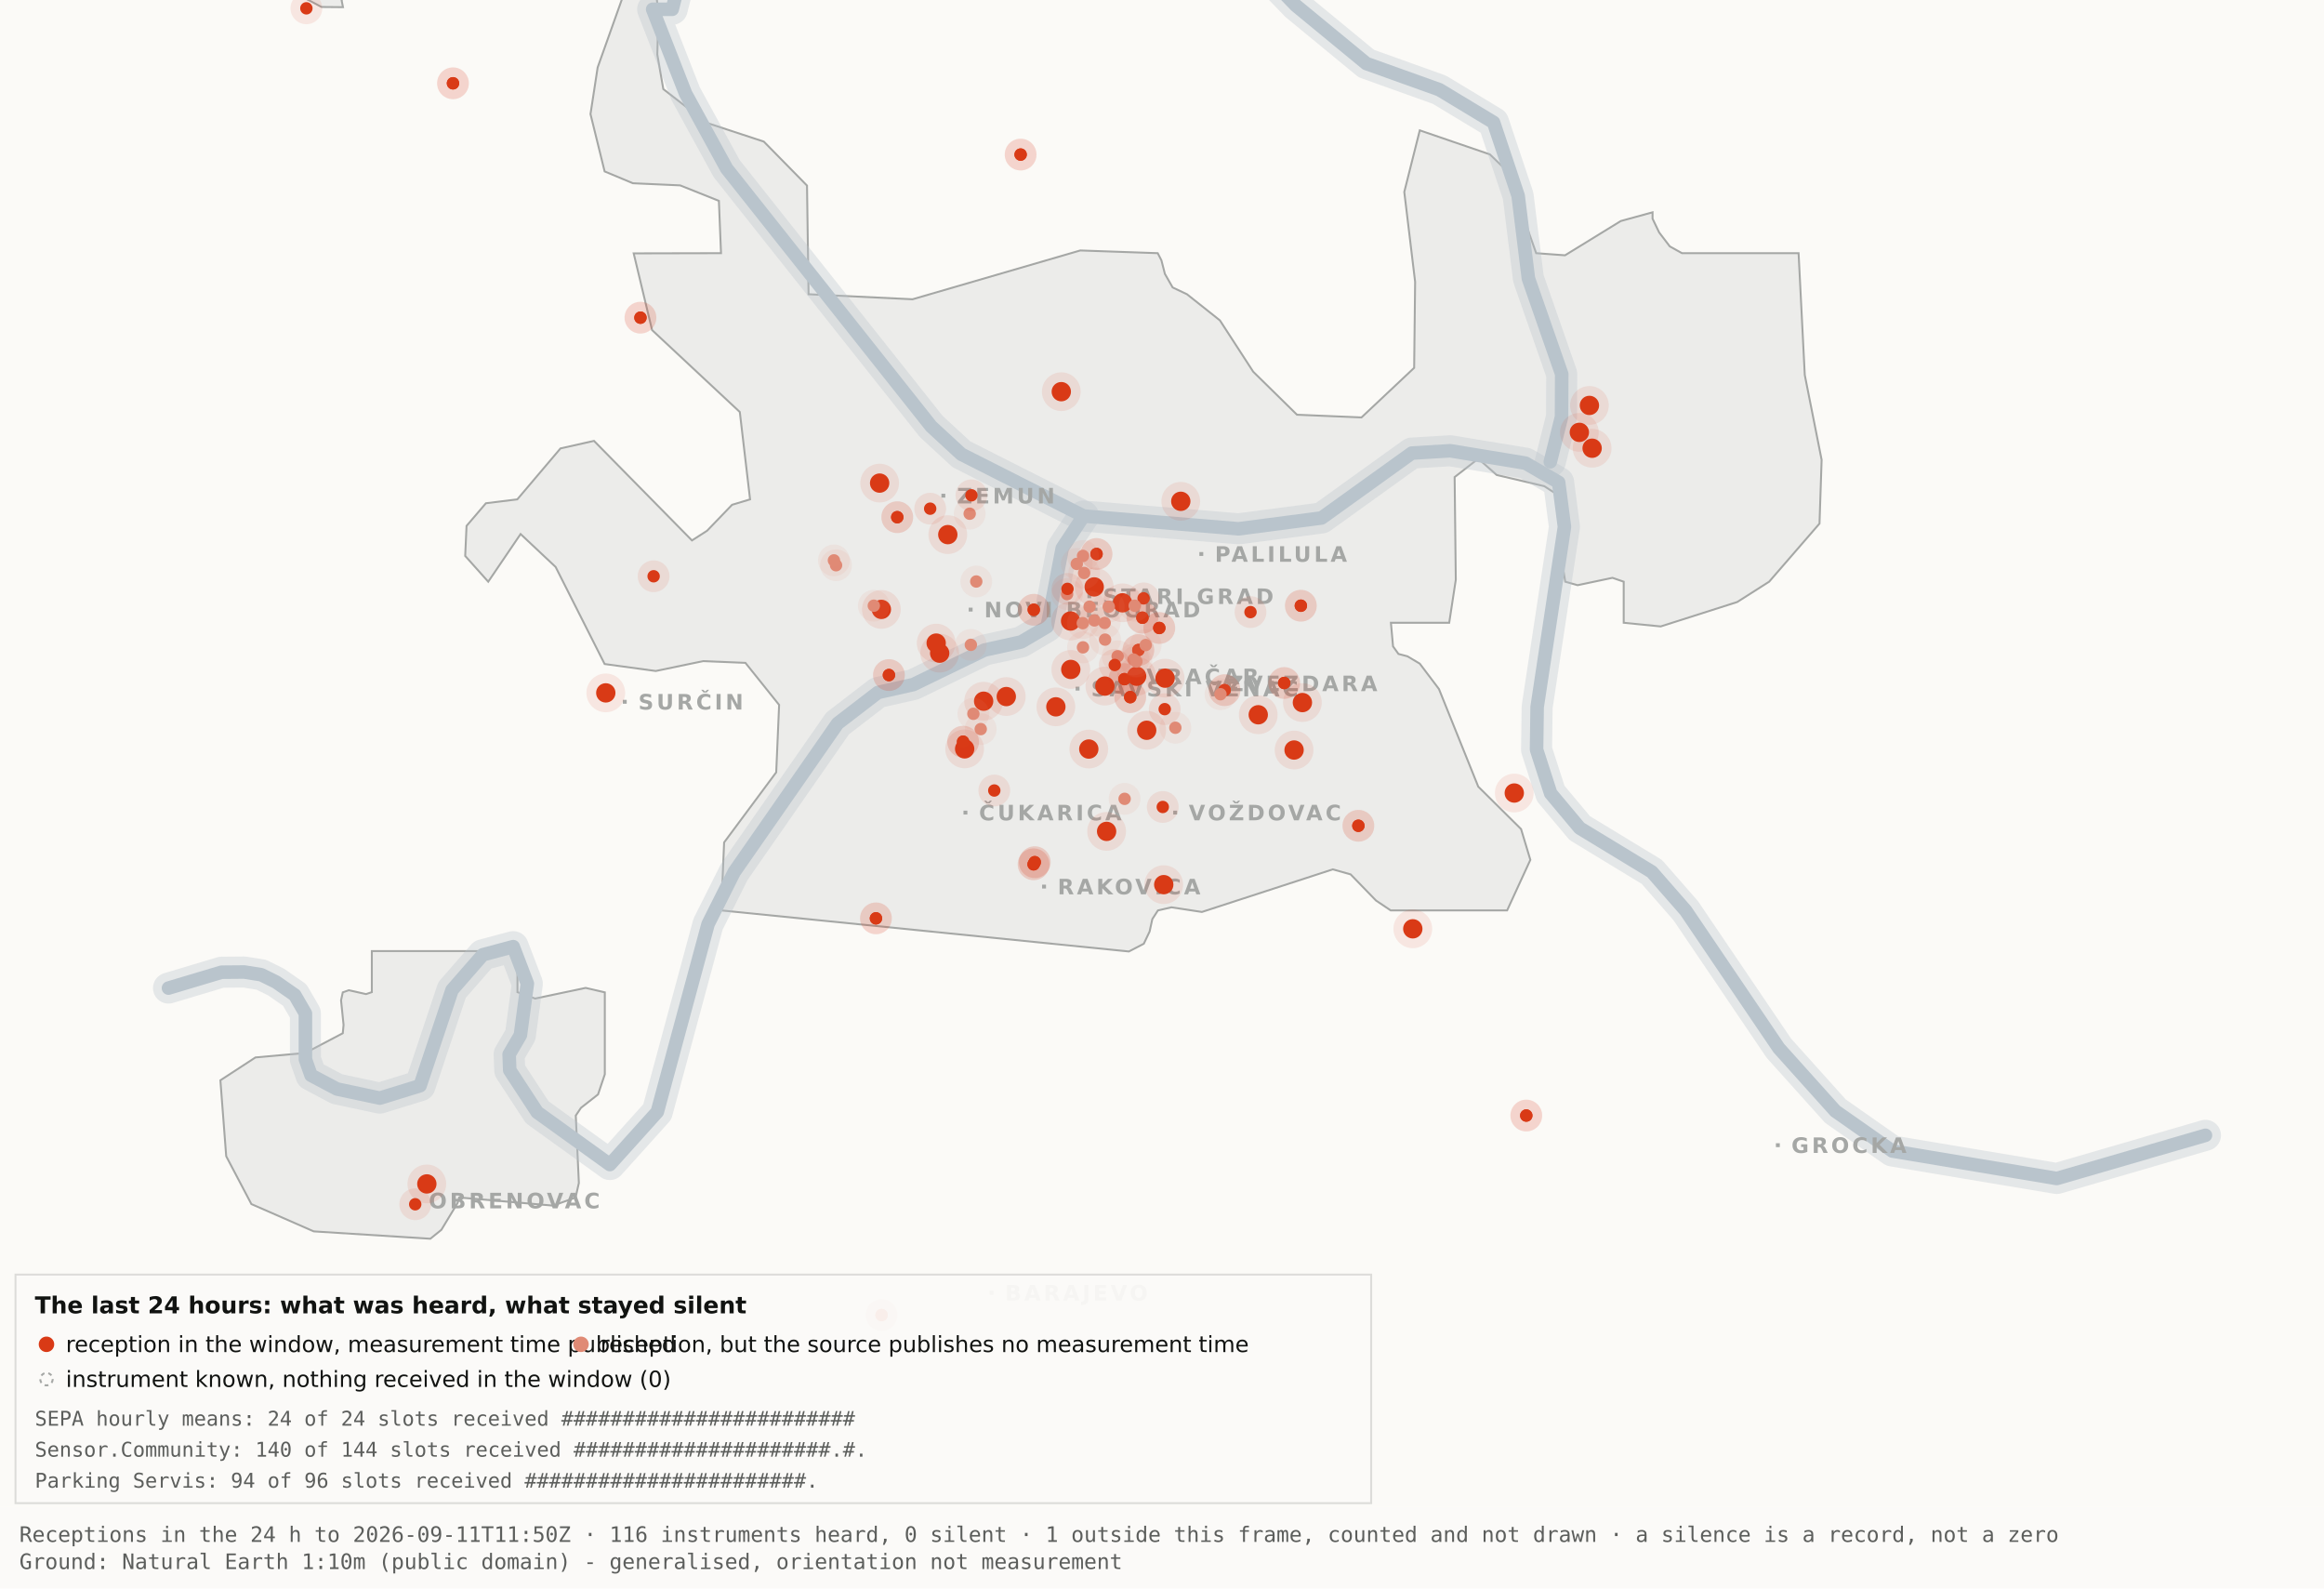
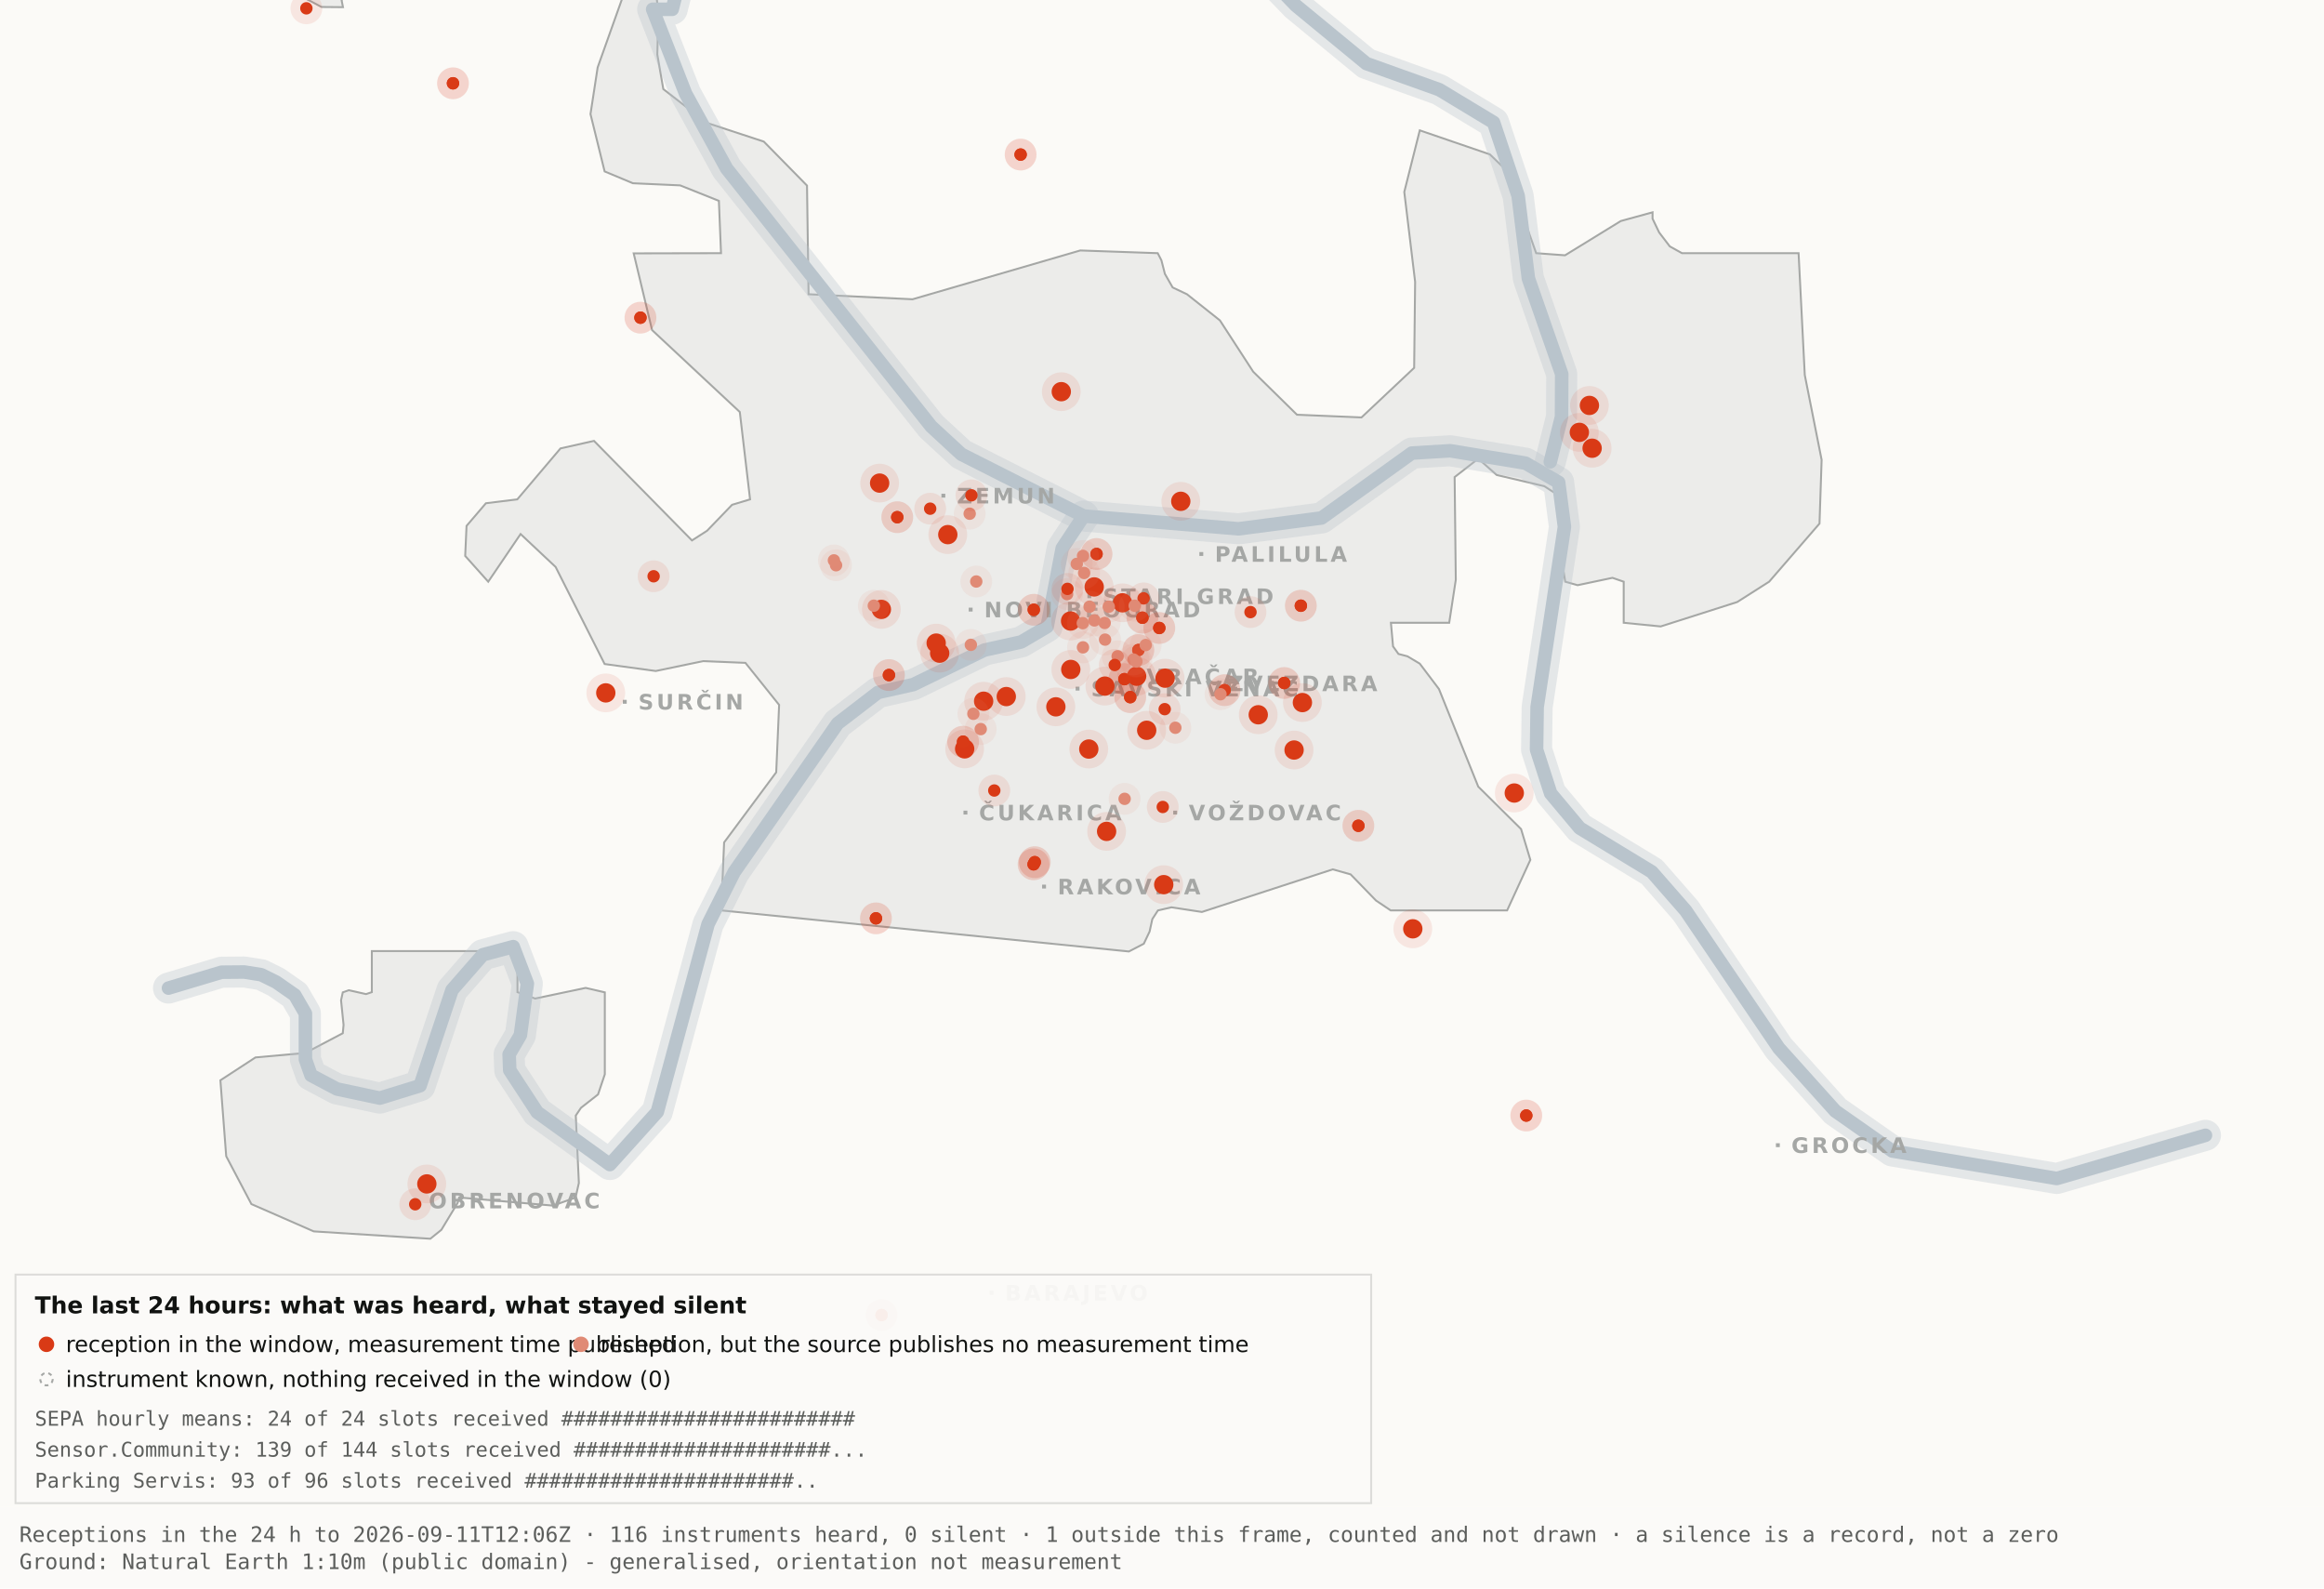
<svg xmlns="http://www.w3.org/2000/svg" viewBox="0 0 1200 820" width="1200" height="820" role="img" aria-label="Map 3 - The last 24 hours">
  <rect x="0" y="0" width="1200" height="820" fill="#fbfaf7" />
  <path d="M192.0,-34.8 L192.1,-17.6 L189.5,-19.9 L182.4,-10.7 L176.4,0.2 L177.1,3.7 L166.0,3.6 L138.0,-11.3 L131.8,-17.6 L130.3,-34.7 L134.1,-45.9 L158.3,-76.4 L166.7,-82.3 L177.1,-81.2 L183.0,-72.1 L192.0,-34.8 Z" fill="#ececea" stroke="#a5a7a5" stroke-width="1" fill-rule="evenodd" />
  <path d="M417.5,151.9 L471.2,154.5 L557.8,129.3 L597.8,130.7 L599.7,134.4 L601.5,141.4 L605.5,148.4 L612.9,151.9 L629.9,165.4 L647.1,191.9 L669.7,214.1 L703.0,215.5 L730.2,189.9 L730.7,145.5 L725.1,99.1 L733.1,67.3 L769.3,79.7 L778.2,88.3 L793.2,130.7 L808.1,131.8 L836.9,114.1 L853.3,109.6 L853.3,112.9 L856.7,120.0 L862.2,127.2 L868.5,130.7 L928.7,130.7 L931.9,193.6 L940.6,237.4 L939.5,270.3 L913.5,300.3 L897.0,310.8 L857.5,323.4 L838.4,321.5 L838.4,300.3 L832.6,298.3 L814.6,302.1 L808.2,300.3 L806.9,292.0 L809.7,266.1 L808.2,258.0 L797.4,251.0 L772.8,245.2 L763.3,236.8 L751.1,246.3 L751.7,299.3 L748.3,321.5 L718.2,321.5 L719.3,333.7 L722.1,337.6 L726.7,338.8 L733.1,342.6 L743.0,355.7 L763.3,406.1 L785.4,428.0 L790.2,443.9 L778.2,470.0 L718.1,470.0 L710.5,464.9 L697.4,451.4 L688.2,448.8 L620.6,470.8 L604.9,468.4 L597.9,470.0 L595.0,474.5 L593.6,480.9 L590.6,487.2 L582.9,491.2 L372.4,470.0 L373.9,434.9 L400.8,398.7 L402.3,363.9 L384.9,342.2 L363.1,341.3 L338.6,346.4 L312.2,342.8 L286.9,292.7 L268.8,275.7 L252.1,300.3 L240.2,287.0 L240.9,271.5 L250.9,259.8 L267.1,257.8 L289.4,231.5 L306.7,227.6 L357.3,279.0 L365.1,274.0 L378.0,260.6 L387.3,257.8 L382.0,212.7 L336.7,170.4 L327.2,130.8 L372.3,130.7 L371.2,103.7 L351.2,95.7 L326.8,94.6 L312.2,88.5 L304.9,58.9 L308.6,34.8 L327.3,-17.7 L337.9,-11.0 L340.0,6.7 L339.4,28.1 L342.5,46.0 L364.9,63.4 L394.4,73.1 L416.7,95.8 L417.5,151.9 Z" fill="#ececea" stroke="#a5a7a5" stroke-width="1" fill-rule="evenodd" />
  <path d="M267.2,512.2 L276.3,515.5 L302.4,510.0 L312.3,512.3 L312.3,554.6 L308.8,565.0 L300.0,571.9 L297.3,575.9 L298.9,610.7 L297.2,618.2 L285.6,622.4 L237.1,618.2 L236.3,621.0 L227.9,634.9 L222.2,639.5 L162.0,635.7 L129.8,621.6 L116.8,596.9 L113.8,557.7 L131.9,545.9 L157.6,543.6 L177.0,533.4 L177.4,529.1 L176.1,516.4 L177.0,512.3 L180.1,511.2 L189.0,513.2 L192.0,512.2 L192.0,491.0 L267.2,491.0 L267.2,512.2 Z" fill="#ececea" stroke="#a5a7a5" stroke-width="1" fill-rule="evenodd" />
  <path d="M87.0,510.1 L114.4,501.9 L126.1,501.8 L134.9,503.2 L142.6,507.0 L152.2,513.7 L157.7,523.2 L157.7,546.9 L160.6,555.1 L174.0,562.2 L196.1,566.9 L216.9,560.5 L233.4,511.1 L249.3,492.9 L265.0,488.7 L272.3,507.8 L268.7,534.4 L262.9,544.3 L263.2,552.5 L277.4,574.2 L314.9,601.2 L339.4,574.0 L365.6,477.1 L379.1,450.2 L432.5,373.5 L453.3,357.5 L471.6,353.4 L508.3,335.6 L527.3,331.4 L540.7,323.5 L548.5,283.0 L559.5,266.4" fill="none" stroke="#b9c4cc" stroke-width="16" stroke-opacity="0.35" stroke-linejoin="round" stroke-linecap="round" />
  <path d="M411.7,-177.5 L426.7,-103.9 L394.7,-58.3 L355.0,-26.6 L347.1,4.8 L337.0,4.8 L354.0,48.3 L375.2,87.0 L480.8,220.1 L496.4,234.5 L559.5,266.4 L639.5,273.0 L682.4,267.4 L729.0,233.9 L748.8,232.7 L787.7,239.1 L804.8,249.0 L807.8,272.0 L793.7,365.0 L793.4,387.0 L800.7,409.6 L815.7,427.5 L852.9,450.1 L870.4,470.1 L918.5,541.1 L947.7,573.6 L977.1,594.2 L1062.0,608.4 L1138.8,586.1" fill="none" stroke="#b9c4cc" stroke-width="16" stroke-opacity="0.35" stroke-linejoin="round" stroke-linecap="round" />
  <path d="M534.0,-142.1 L558.9,-95.2 L590.2,-64.2 L638.6,-28.7 L669.2,2.9 L705.5,32.8 L743.2,46.3 L771.2,63.2 L783.9,101.1 L789.2,143.8 L806.4,193.1 L806.3,215.2 L800.5,238.4" fill="none" stroke="#b9c4cc" stroke-width="16" stroke-opacity="0.35" stroke-linejoin="round" stroke-linecap="round" />
  <path d="M87.0,510.1 L114.4,501.9 L126.1,501.8 L134.9,503.2 L142.6,507.0 L152.2,513.7 L157.7,523.2 L157.7,546.9 L160.6,555.1 L174.0,562.2 L196.1,566.9 L216.9,560.5 L233.4,511.1 L249.3,492.9 L265.0,488.7 L272.3,507.8 L268.7,534.4 L262.9,544.3 L263.2,552.5 L277.4,574.2 L314.9,601.2 L339.4,574.0 L365.6,477.1 L379.1,450.2 L432.5,373.5 L453.3,357.5 L471.6,353.4 L508.3,335.6 L527.3,331.4 L540.7,323.5 L548.5,283.0 L559.5,266.4" fill="none" stroke="#b9c4cc" stroke-width="7" stroke-opacity="1" stroke-linejoin="round" stroke-linecap="round" />
  <path d="M411.7,-177.5 L426.7,-103.9 L394.7,-58.3 L355.0,-26.6 L347.1,4.8 L337.0,4.8 L354.0,48.3 L375.2,87.0 L480.8,220.1 L496.4,234.5 L559.5,266.4 L639.5,273.0 L682.4,267.4 L729.0,233.9 L748.8,232.7 L787.7,239.1 L804.8,249.0 L807.8,272.0 L793.7,365.0 L793.4,387.0 L800.7,409.6 L815.7,427.5 L852.9,450.1 L870.4,470.1 L918.5,541.1 L947.7,573.6 L977.1,594.2 L1062.0,608.4 L1138.8,586.1" fill="none" stroke="#b9c4cc" stroke-width="7" stroke-opacity="1" stroke-linejoin="round" stroke-linecap="round" />
  <path d="M534.0,-142.1 L558.9,-95.2 L590.2,-64.2 L638.6,-28.7 L669.2,2.9 L705.5,32.8 L743.2,46.3 L771.2,63.2 L783.9,101.1 L789.2,143.8 L806.4,193.1 L806.3,215.2 L800.5,238.4" fill="none" stroke="#b9c4cc" stroke-width="7" stroke-opacity="1" stroke-linejoin="round" stroke-linecap="round" />
  <rect x="561.5" y="306.8" width="2" height="2" fill="#a5a7a5" />
  <text x="569.5" y="311.8" font-family="Carlito, DejaVu Sans, Arial, sans-serif" font-size="11" font-weight="600" letter-spacing="1.5" fill="#a5a7a5">STARI GRAD</text>
  <rect x="584.0" y="348.2" width="2" height="2" fill="#a5a7a5" />
  <text x="592.0" y="353.2" font-family="Carlito, DejaVu Sans, Arial, sans-serif" font-size="11" font-weight="600" letter-spacing="1.5" fill="#a5a7a5">VRAČAR</text>
  <rect x="555.4" y="354.5" width="2" height="2" fill="#a5a7a5" />
  <text x="563.4" y="359.5" font-family="Carlito, DejaVu Sans, Arial, sans-serif" font-size="11" font-weight="600" letter-spacing="1.5" fill="#a5a7a5">SAVSKI VENAC</text>
  <rect x="500.2" y="313.7" width="2" height="2" fill="#a5a7a5" />
  <text x="508.2" y="318.7" font-family="Carlito, DejaVu Sans, Arial, sans-serif" font-size="11" font-weight="600" letter-spacing="1.5" fill="#a5a7a5">NOVI BEOGRAD</text>
  <rect x="486.1" y="254.9" width="2" height="2" fill="#a5a7a5" />
  <text x="494.1" y="259.9" font-family="Carlito, DejaVu Sans, Arial, sans-serif" font-size="11" font-weight="600" letter-spacing="1.5" fill="#a5a7a5">ZEMUN</text>
  <rect x="619.3" y="285.0" width="2" height="2" fill="#a5a7a5" />
  <text x="627.3" y="290.0" font-family="Carlito, DejaVu Sans, Arial, sans-serif" font-size="11" font-weight="600" letter-spacing="1.5" fill="#a5a7a5">PALILULA</text>
  <rect x="626.1" y="351.8" width="2" height="2" fill="#a5a7a5" />
  <text x="634.1" y="356.8" font-family="Carlito, DejaVu Sans, Arial, sans-serif" font-size="11" font-weight="600" letter-spacing="1.5" fill="#a5a7a5">ZVEZDARA</text>
  <rect x="605.8" y="418.5" width="2" height="2" fill="#a5a7a5" />
  <text x="613.8" y="423.5" font-family="Carlito, DejaVu Sans, Arial, sans-serif" font-size="11" font-weight="600" letter-spacing="1.5" fill="#a5a7a5">VOŽDOVAC</text>
  <rect x="497.5" y="418.5" width="2" height="2" fill="#a5a7a5" />
  <text x="505.5" y="423.5" font-family="Carlito, DejaVu Sans, Arial, sans-serif" font-size="11" font-weight="600" letter-spacing="1.5" fill="#a5a7a5">ČUKARICA</text>
  <rect x="538.1" y="456.7" width="2" height="2" fill="#a5a7a5" />
  <text x="546.1" y="461.7" font-family="Carlito, DejaVu Sans, Arial, sans-serif" font-size="11" font-weight="600" letter-spacing="1.5" fill="#a5a7a5">RAKOVICA</text>
  <rect x="321.6" y="361.3" width="2" height="2" fill="#a5a7a5" />
  <text x="329.6" y="366.3" font-family="Carlito, DejaVu Sans, Arial, sans-serif" font-size="11" font-weight="600" letter-spacing="1.5" fill="#a5a7a5">SURČIN</text>
  <rect x="917.0" y="590.2" width="2" height="2" fill="#a5a7a5" />
  <text x="925.0" y="595.2" font-family="Carlito, DejaVu Sans, Arial, sans-serif" font-size="11" font-weight="600" letter-spacing="1.5" fill="#a5a7a5">GROCKA</text>
  <rect x="213.4" y="618.8" width="2" height="2" fill="#a5a7a5" />
  <text x="221.4" y="623.8" font-family="Carlito, DejaVu Sans, Arial, sans-serif" font-size="11" font-weight="600" letter-spacing="1.5" fill="#a5a7a5">OBRENOVAC</text>
  <rect x="511.0" y="666.4" width="2" height="2" fill="#a5a7a5" />
  <text x="519.0" y="671.4" font-family="Carlito, DejaVu Sans, Arial, sans-serif" font-size="11" font-weight="600" letter-spacing="1.5" fill="#a5a7a5">BARAJEVO</text>
  <rect x="727.5" y="876.2" width="2" height="2" fill="#a5a7a5" />
  <text x="735.5" y="881.2" font-family="Carlito, DejaVu Sans, Arial, sans-serif" font-size="11" font-weight="600" letter-spacing="1.5" fill="#a5a7a5">SOPOT</text>
  <circle cx="507.9" cy="362.0" r="10" fill="#D93A16" fill-opacity=".10" />
  <circle cx="507.9" cy="362.0" r="5" fill="#D93A16" />
  <circle cx="519.6" cy="359.6" r="10" fill="#D93A16" fill-opacity=".10" />
  <circle cx="519.6" cy="359.6" r="5" fill="#D93A16" />
  <circle cx="498.1" cy="386.6" r="10" fill="#D93A16" fill-opacity=".10" />
  <circle cx="498.1" cy="386.6" r="5" fill="#D93A16" />
  <circle cx="552.8" cy="320.6" r="10" fill="#D93A16" fill-opacity=".10" />
  <circle cx="552.8" cy="320.6" r="5" fill="#D93A16" />
  <circle cx="455.1" cy="314.6" r="10" fill="#D93A16" fill-opacity=".10" />
  <circle cx="455.1" cy="314.6" r="5" fill="#D93A16" />
  <circle cx="548.0" cy="202.2" r="10" fill="#D93A16" fill-opacity=".10" />
  <circle cx="548.0" cy="202.2" r="5" fill="#D93A16" />
  <circle cx="579.6" cy="311.2" r="10" fill="#D93A16" fill-opacity=".10" />
  <circle cx="579.6" cy="311.2" r="5" fill="#D93A16" />
  <circle cx="592.1" cy="377.0" r="10" fill="#D93A16" fill-opacity=".10" />
  <circle cx="592.1" cy="377.0" r="5" fill="#D93A16" />
  <circle cx="562.2" cy="386.7" r="10" fill="#D93A16" fill-opacity=".10" />
  <circle cx="562.2" cy="386.7" r="5" fill="#D93A16" />
  <circle cx="570.5" cy="354.2" r="10" fill="#D93A16" fill-opacity=".10" />
  <circle cx="570.5" cy="354.2" r="5" fill="#D93A16" />
  <circle cx="600.9" cy="456.7" r="10" fill="#D93A16" fill-opacity=".10" />
  <circle cx="600.9" cy="456.7" r="5" fill="#D93A16" />
  <circle cx="609.7" cy="258.8" r="10" fill="#D93A16" fill-opacity=".10" />
  <circle cx="609.7" cy="258.8" r="5" fill="#D93A16" />
  <circle cx="729.5" cy="479.5" r="10" fill="#D93A16" fill-opacity=".10" />
  <circle cx="729.5" cy="479.5" r="5" fill="#D93A16" />
  <circle cx="672.5" cy="362.7" r="10" fill="#D93A16" fill-opacity=".10" />
  <circle cx="672.5" cy="362.7" r="5" fill="#D93A16" />
  <circle cx="552.9" cy="345.6" r="10" fill="#D93A16" fill-opacity=".10" />
  <circle cx="552.9" cy="345.6" r="5" fill="#D93A16" />
  <circle cx="485.2" cy="337.2" r="10" fill="#D93A16" fill-opacity=".10" />
  <circle cx="485.2" cy="337.2" r="5" fill="#D93A16" />
  <circle cx="220.4" cy="611.2" r="10" fill="#D93A16" fill-opacity=".10" />
  <circle cx="220.4" cy="611.2" r="5" fill="#D93A16" />
  <circle cx="483.4" cy="332.0" r="10" fill="#D93A16" fill-opacity=".10" />
  <circle cx="483.4" cy="332.0" r="5" fill="#D93A16" />
  <circle cx="820.7" cy="209.3" r="10" fill="#D93A16" fill-opacity=".10" />
  <circle cx="820.7" cy="209.3" r="5" fill="#D93A16" />
  <circle cx="815.5" cy="223.2" r="10" fill="#D93A16" fill-opacity=".10" />
  <circle cx="815.5" cy="223.2" r="5" fill="#D93A16" />
  <circle cx="822.1" cy="231.4" r="10" fill="#D93A16" fill-opacity=".10" />
  <circle cx="822.1" cy="231.4" r="5" fill="#D93A16" />
  <circle cx="571.4" cy="429.2" r="10" fill="#D93A16" fill-opacity=".10" />
  <circle cx="571.4" cy="429.2" r="5" fill="#D93A16" />
  <circle cx="565.0" cy="303.0" r="10" fill="#D93A16" fill-opacity=".10" />
  <circle cx="565.0" cy="303.0" r="5" fill="#D93A16" />
  <circle cx="668.2" cy="387.2" r="10" fill="#D93A16" fill-opacity=".10" />
  <circle cx="668.2" cy="387.2" r="5" fill="#D93A16" />
  <circle cx="312.8" cy="357.7" r="10" fill="#D93A16" fill-opacity=".10" />
  <circle cx="312.8" cy="357.7" r="5" fill="#D93A16" />
  <circle cx="545.2" cy="364.9" r="10" fill="#D93A16" fill-opacity=".10" />
  <circle cx="545.2" cy="364.9" r="5" fill="#D93A16" />
  <circle cx="781.9" cy="409.4" r="10" fill="#D93A16" fill-opacity=".10" />
  <circle cx="781.9" cy="409.4" r="5" fill="#D93A16" />
  <circle cx="586.9" cy="349.1" r="10" fill="#D93A16" fill-opacity=".10" />
  <circle cx="586.9" cy="349.1" r="5" fill="#D93A16" />
  <circle cx="601.6" cy="350.1" r="10" fill="#D93A16" fill-opacity=".10" />
  <circle cx="601.6" cy="350.1" r="5" fill="#D93A16" />
  <circle cx="649.7" cy="369.0" r="10" fill="#D93A16" fill-opacity=".10" />
  <circle cx="649.7" cy="369.0" r="5" fill="#D93A16" />
  <circle cx="489.4" cy="276.0" r="10" fill="#D93A16" fill-opacity=".10" />
  <circle cx="489.4" cy="276.0" r="5" fill="#D93A16" />
  <circle cx="454.2" cy="249.4" r="10" fill="#D93A16" fill-opacity=".10" />
  <circle cx="454.2" cy="249.4" r="5" fill="#D93A16" />
  <circle cx="533.7" cy="446.2" r="8.2" fill="#D93A16" fill-opacity=".10" />
  <circle cx="533.7" cy="446.2" r="3.2" fill="#D93A16" />
  <circle cx="533.7" cy="446.2" r="8.2" fill="#D93A16" fill-opacity=".10" />
  <circle cx="533.7" cy="446.2" r="3.2" fill="#D93A16" />
  <circle cx="534.3" cy="445.1" r="8.2" fill="#D93A16" fill-opacity=".10" />
  <circle cx="534.3" cy="445.1" r="3.2" fill="#D93A16" />
  <circle cx="534.3" cy="445.1" r="8.2" fill="#D93A16" fill-opacity=".10" />
  <circle cx="534.3" cy="445.1" r="3.2" fill="#D93A16" />
  <circle cx="497.3" cy="382.9" r="8.2" fill="#D93A16" fill-opacity=".10" />
  <circle cx="497.3" cy="382.9" r="3.2" fill="#D93A16" />
  <circle cx="497.3" cy="382.9" r="8.2" fill="#D93A16" fill-opacity=".10" />
  <circle cx="497.3" cy="382.9" r="3.2" fill="#D93A16" />
  <circle cx="330.7" cy="164.0" r="8.2" fill="#D93A16" fill-opacity=".10" />
  <circle cx="330.7" cy="164.0" r="3.2" fill="#D93A16" />
  <circle cx="330.7" cy="164.0" r="8.2" fill="#D93A16" fill-opacity=".10" />
  <circle cx="330.7" cy="164.0" r="3.2" fill="#D93A16" />
  <circle cx="583.6" cy="359.9" r="8.2" fill="#D93A16" fill-opacity=".10" />
  <circle cx="583.6" cy="359.9" r="3.2" fill="#D93A16" />
  <circle cx="583.6" cy="359.9" r="8.2" fill="#D93A16" fill-opacity=".10" />
  <circle cx="583.6" cy="359.9" r="3.2" fill="#D93A16" />
  <circle cx="663.1" cy="352.6" r="8.2" fill="#D93A16" fill-opacity=".10" />
  <circle cx="663.1" cy="352.6" r="3.2" fill="#D93A16" />
  <circle cx="663.1" cy="352.6" r="8.2" fill="#D93A16" fill-opacity=".10" />
  <circle cx="663.1" cy="352.6" r="3.2" fill="#D93A16" />
  <circle cx="601.4" cy="366.1" r="8.2" fill="#D93A16" fill-opacity=".10" />
  <circle cx="601.4" cy="366.1" r="3.2" fill="#D93A16" />
  <circle cx="214.4" cy="621.7" r="8.2" fill="#D93A16" fill-opacity=".10" />
  <circle cx="214.4" cy="621.7" r="3.2" fill="#D93A16" />
  <circle cx="463.3" cy="267.0" r="8.2" fill="#D93A16" fill-opacity=".10" />
  <circle cx="463.3" cy="267.0" r="3.2" fill="#D93A16" />
  <circle cx="463.3" cy="267.0" r="8.2" fill="#D93A16" fill-opacity=".10" />
  <circle cx="463.3" cy="267.0" r="3.2" fill="#D93A16" />
  <circle cx="600.4" cy="416.6" r="8.2" fill="#D93A16" fill-opacity=".10" />
  <circle cx="600.4" cy="416.6" r="3.2" fill="#D93A16" />
  <circle cx="671.7" cy="312.7" r="8.2" fill="#D93A16" fill-opacity=".10" />
  <circle cx="671.7" cy="312.7" r="3.2" fill="#D93A16" />
  <circle cx="671.7" cy="312.7" r="8.2" fill="#D93A16" fill-opacity=".10" />
  <circle cx="671.7" cy="312.7" r="3.2" fill="#D93A16" />
  <circle cx="587.8" cy="335.6" r="8.2" fill="#D93A16" fill-opacity=".10" />
  <circle cx="587.8" cy="335.6" r="3.2" fill="#D93A16" />
  <circle cx="587.8" cy="335.6" r="8.2" fill="#D93A16" fill-opacity=".10" />
  <circle cx="587.8" cy="335.6" r="3.2" fill="#D93A16" />
  <circle cx="455.2" cy="678.9" r="8.2" fill="#D93A16" fill-opacity=".10" />
  <circle cx="455.2" cy="678.9" r="3.2" fill="#D93A16" />
  <circle cx="455.2" cy="678.9" r="8.2" fill="#D93A16" fill-opacity=".10" />
  <circle cx="455.2" cy="678.9" r="3.2" fill="#D93A16" />
  <circle cx="590.5" cy="308.9" r="8.2" fill="#D93A16" fill-opacity=".10" />
  <circle cx="590.5" cy="308.9" r="3.2" fill="#D93A16" />
  <circle cx="598.6" cy="324.2" r="8.2" fill="#D93A16" fill-opacity=".10" />
  <circle cx="598.6" cy="324.2" r="3.2" fill="#D93A16" />
  <circle cx="598.6" cy="324.2" r="8.2" fill="#D93A16" fill-opacity=".10" />
  <circle cx="598.6" cy="324.2" r="3.2" fill="#D93A16" />
  <circle cx="233.9" cy="43.0" r="8.2" fill="#D93A16" fill-opacity=".10" />
  <circle cx="233.9" cy="43.0" r="3.2" fill="#D93A16" />
  <circle cx="233.9" cy="43.0" r="8.2" fill="#D93A16" fill-opacity=".10" />
  <circle cx="233.9" cy="43.0" r="3.2" fill="#D93A16" />
  <circle cx="566.2" cy="286.0" r="8.2" fill="#D93A16" fill-opacity=".10" />
  <circle cx="566.2" cy="286.0" r="3.2" fill="#D93A16" />
  <circle cx="566.2" cy="286.0" r="8.2" fill="#D93A16" fill-opacity=".10" />
  <circle cx="566.2" cy="286.0" r="3.2" fill="#D93A16" />
  <circle cx="589.9" cy="318.9" r="8.2" fill="#D93A16" fill-opacity=".10" />
  <circle cx="589.9" cy="318.9" r="3.2" fill="#D93A16" />
  <circle cx="589.9" cy="318.9" r="8.2" fill="#D93A16" fill-opacity=".10" />
  <circle cx="589.9" cy="318.9" r="3.2" fill="#D93A16" />
  <circle cx="701.4" cy="426.3" r="8.2" fill="#D93A16" fill-opacity=".10" />
  <circle cx="701.4" cy="426.3" r="3.2" fill="#D93A16" />
  <circle cx="701.4" cy="426.3" r="8.2" fill="#D93A16" fill-opacity=".10" />
  <circle cx="701.4" cy="426.3" r="3.2" fill="#D93A16" />
  <circle cx="480.3" cy="262.6" r="8.2" fill="#D93A16" fill-opacity=".10" />
  <circle cx="480.3" cy="262.6" r="3.2" fill="#D93A16" />
  <circle cx="533.8" cy="314.8" r="8.2" fill="#D93A16" fill-opacity=".10" />
  <circle cx="533.8" cy="314.8" r="3.2" fill="#D93A16" />
  <circle cx="533.8" cy="314.8" r="8.2" fill="#D93A16" fill-opacity=".10" />
  <circle cx="533.8" cy="314.8" r="3.2" fill="#D93A16" />
  <circle cx="527.0" cy="79.8" r="8.2" fill="#D93A16" fill-opacity=".10" />
  <circle cx="527.0" cy="79.8" r="3.2" fill="#D93A16" />
  <circle cx="527.0" cy="79.8" r="8.2" fill="#D93A16" fill-opacity=".10" />
  <circle cx="527.0" cy="79.8" r="3.2" fill="#D93A16" />
  <circle cx="788.1" cy="575.9" r="8.2" fill="#D93A16" fill-opacity=".10" />
  <circle cx="788.1" cy="575.9" r="3.2" fill="#D93A16" />
  <circle cx="788.1" cy="575.9" r="8.2" fill="#D93A16" fill-opacity=".10" />
  <circle cx="788.1" cy="575.9" r="3.2" fill="#D93A16" />
  <circle cx="580.6" cy="350.6" r="8.2" fill="#D93A16" fill-opacity=".10" />
  <circle cx="580.6" cy="350.6" r="3.2" fill="#D93A16" />
  <circle cx="580.6" cy="350.6" r="8.2" fill="#D93A16" fill-opacity=".10" />
  <circle cx="580.6" cy="350.6" r="3.2" fill="#D93A16" />
  <circle cx="452.3" cy="474.1" r="8.2" fill="#D93A16" fill-opacity=".10" />
  <circle cx="452.3" cy="474.1" r="3.2" fill="#D93A16" />
  <circle cx="452.3" cy="474.1" r="8.2" fill="#D93A16" fill-opacity=".10" />
  <circle cx="452.3" cy="474.1" r="3.2" fill="#D93A16" />
  <circle cx="632.3" cy="356.3" r="8.2" fill="#D93A16" fill-opacity=".10" />
  <circle cx="632.3" cy="356.3" r="3.2" fill="#D93A16" />
  <circle cx="632.3" cy="356.3" r="8.2" fill="#D93A16" fill-opacity=".10" />
  <circle cx="632.3" cy="356.3" r="3.2" fill="#D93A16" />
  <circle cx="158.2" cy="4.3" r="8.2" fill="#D93A16" fill-opacity=".10" />
  <circle cx="158.2" cy="4.3" r="3.2" fill="#D93A16" />
  <circle cx="459.0" cy="348.5" r="8.2" fill="#D93A16" fill-opacity=".10" />
  <circle cx="459.0" cy="348.5" r="3.2" fill="#D93A16" />
  <circle cx="459.0" cy="348.5" r="8.2" fill="#D93A16" fill-opacity=".10" />
  <circle cx="459.0" cy="348.5" r="3.2" fill="#D93A16" />
  <circle cx="645.7" cy="316.0" r="8.2" fill="#D93A16" fill-opacity=".10" />
  <circle cx="645.7" cy="316.0" r="3.2" fill="#D93A16" />
  <circle cx="585.3" cy="340.5" r="8.2" fill="#e08a75" fill-opacity=".10" />
  <circle cx="585.3" cy="340.5" r="3.2" fill="#e08a75" />
  <circle cx="585.9" cy="312.7" r="8.2" fill="#e08a75" fill-opacity=".10" />
  <circle cx="585.9" cy="312.7" r="3.2" fill="#e08a75" />
  <circle cx="559.2" cy="334.2" r="8.2" fill="#e08a75" fill-opacity=".10" />
  <circle cx="559.2" cy="334.2" r="3.2" fill="#e08a75" />
  <circle cx="570.6" cy="330.2" r="8.2" fill="#e08a75" fill-opacity=".10" />
  <circle cx="570.6" cy="330.2" r="3.2" fill="#e08a75" />
  <circle cx="562.6" cy="313.2" r="8.2" fill="#e08a75" fill-opacity=".10" />
  <circle cx="562.6" cy="313.2" r="3.2" fill="#e08a75" />
  <circle cx="500.7" cy="265.2" r="8.2" fill="#e08a75" fill-opacity=".10" />
  <circle cx="500.7" cy="265.2" r="3.2" fill="#e08a75" />
  <circle cx="570.4" cy="321.6" r="8.2" fill="#e08a75" fill-opacity=".10" />
  <circle cx="570.4" cy="321.6" r="3.2" fill="#e08a75" />
  <circle cx="591.6" cy="333.0" r="8.2" fill="#e08a75" fill-opacity=".10" />
  <circle cx="591.6" cy="333.0" r="3.2" fill="#e08a75" />
  <circle cx="565.1" cy="320.3" r="8.2" fill="#e08a75" fill-opacity=".10" />
  <circle cx="565.1" cy="320.3" r="3.2" fill="#e08a75" />
  <circle cx="502.6" cy="368.5" r="8.2" fill="#e08a75" fill-opacity=".10" />
  <circle cx="502.6" cy="368.5" r="3.2" fill="#e08a75" />
  <circle cx="501.3" cy="332.9" r="8.2" fill="#e08a75" fill-opacity=".10" />
  <circle cx="501.3" cy="332.9" r="3.2" fill="#e08a75" />
  <circle cx="451.2" cy="312.7" r="8.2" fill="#e08a75" fill-opacity=".10" />
  <circle cx="451.2" cy="312.7" r="3.2" fill="#e08a75" />
  <circle cx="431.7" cy="291.8" r="8.2" fill="#e08a75" fill-opacity=".10" />
  <circle cx="431.7" cy="291.8" r="3.2" fill="#e08a75" />
  <circle cx="630.2" cy="358.4" r="8.2" fill="#e08a75" fill-opacity=".10" />
  <circle cx="630.2" cy="358.4" r="3.2" fill="#e08a75" />
  <circle cx="551.0" cy="306.7" r="8.2" fill="#e08a75" fill-opacity=".10" />
  <circle cx="551.0" cy="306.7" r="3.2" fill="#e08a75" />
  <circle cx="559.8" cy="295.8" r="8.2" fill="#e08a75" fill-opacity=".10" />
  <circle cx="559.8" cy="295.8" r="3.2" fill="#e08a75" />
  <circle cx="559.1" cy="321.7" r="8.2" fill="#e08a75" fill-opacity=".10" />
  <circle cx="559.1" cy="321.7" r="3.2" fill="#e08a75" />
  <circle cx="606.9" cy="375.7" r="8.2" fill="#e08a75" fill-opacity=".10" />
  <circle cx="606.9" cy="375.7" r="3.2" fill="#e08a75" />
  <circle cx="430.6" cy="289.3" r="8.2" fill="#e08a75" fill-opacity=".10" />
  <circle cx="430.6" cy="289.3" r="3.2" fill="#e08a75" />
  <circle cx="559.2" cy="287.0" r="8.2" fill="#e08a75" fill-opacity=".10" />
  <circle cx="559.2" cy="287.0" r="3.2" fill="#e08a75" />
  <circle cx="504.1" cy="300.2" r="8.2" fill="#e08a75" fill-opacity=".10" />
  <circle cx="504.1" cy="300.2" r="3.2" fill="#e08a75" />
  <circle cx="572.5" cy="313.2" r="8.2" fill="#e08a75" fill-opacity=".10" />
  <circle cx="572.5" cy="313.2" r="3.2" fill="#e08a75" />
  <circle cx="577.1" cy="338.8" r="8.2" fill="#e08a75" fill-opacity=".10" />
  <circle cx="577.1" cy="338.8" r="3.2" fill="#e08a75" />
  <circle cx="580.7" cy="412.4" r="8.2" fill="#e08a75" fill-opacity=".10" />
  <circle cx="580.7" cy="412.4" r="3.2" fill="#e08a75" />
  <circle cx="556.0" cy="291.1" r="8.2" fill="#e08a75" fill-opacity=".10" />
  <circle cx="556.0" cy="291.1" r="3.2" fill="#e08a75" />
  <circle cx="586.8" cy="341.5" r="8.2" fill="#e08a75" fill-opacity=".10" />
  <circle cx="586.8" cy="341.5" r="3.2" fill="#e08a75" />
  <circle cx="506.4" cy="376.4" r="8.2" fill="#e08a75" fill-opacity=".10" />
  <circle cx="506.4" cy="376.4" r="3.2" fill="#e08a75" />
  <circle cx="575.6" cy="343.3" r="8.2" fill="#D93A16" fill-opacity=".10" />
  <circle cx="575.6" cy="343.3" r="3.2" fill="#D93A16" />
  <circle cx="513.4" cy="408.1" r="8.2" fill="#D93A16" fill-opacity=".10" />
  <circle cx="513.4" cy="408.1" r="3.2" fill="#D93A16" />
  <circle cx="337.5" cy="297.5" r="8.2" fill="#D93A16" fill-opacity=".10" />
  <circle cx="337.5" cy="297.5" r="3.2" fill="#D93A16" />
  <circle cx="551.2" cy="304.0" r="8.2" fill="#D93A16" fill-opacity=".10" />
  <circle cx="551.2" cy="304.0" r="3.2" fill="#D93A16" />
  <circle cx="501.6" cy="255.7" r="8.2" fill="#D93A16" fill-opacity=".10" />
  <circle cx="501.6" cy="255.7" r="3.2" fill="#D93A16" />
  <g transform="translate(0 650)">
    <rect x="8" y="8" width="700" height="118" fill="#fbfaf7" fill-opacity=".94" stroke="#dcdcd9" />
    <text x="18" y="28" font-family="Carlito, DejaVu Sans, Arial, sans-serif" font-size="12" font-weight="700" fill="#111311">The last 24 hours: what was heard, what stayed silent</text>
    <circle cx="24" cy="44" r="4" fill="#D93A16" />
    <text x="34" y="48" font-family="Carlito, DejaVu Sans, Arial, sans-serif" font-size="11.5" fill="#111311">reception in the window, measurement time published</text>
    <circle cx="300" cy="44" r="4" fill="#e08a75" />
    <text x="310" y="48" font-family="Carlito, DejaVu Sans, Arial, sans-serif" font-size="11.5" fill="#111311">reception, but the source publishes no measurement time</text>
    <circle cx="24" cy="62" r="3.2" fill="none" stroke="#a5a7a5" stroke-dasharray="2 2" />
    <text x="34" y="66" font-family="Carlito, DejaVu Sans, Arial, sans-serif" font-size="11.5" fill="#111311">instrument known, nothing received in the window (0)</text>
    <text x="18" y="86" font-family="DejaVu Sans Mono, Menlo, monospace" font-size="10.5" fill="#5c5e5c">SEPA hourly means: 24 of 24 slots received  ########################</text>
-     <text x="18" y="102" font-family="DejaVu Sans Mono, Menlo, monospace" font-size="10.5" fill="#5c5e5c">Sensor.Community: 140 of 144 slots received  #####################.#.</text>
-     <text x="18" y="118" font-family="DejaVu Sans Mono, Menlo, monospace" font-size="10.5" fill="#5c5e5c">Parking Servis: 94 of 96 slots received  #######################.</text>
+     <text x="18" y="102" font-family="DejaVu Sans Mono, Menlo, monospace" font-size="10.5" fill="#5c5e5c">Sensor.Community: 139 of 144 slots received  #####################...</text>
+     <text x="18" y="118" font-family="DejaVu Sans Mono, Menlo, monospace" font-size="10.5" fill="#5c5e5c">Parking Servis: 93 of 96 slots received  ######################..</text>
  </g>
  <rect x="0" y="778" width="1200" height="42" fill="#fbfaf7" fill-opacity=".94" />
-   <text x="10" y="796" font-family="DejaVu Sans Mono, Menlo, monospace" font-size="11" fill="#5c5e5c">Receptions in the 24 h to 2026-09-11T11:50Z  ·  116 instruments heard, 0 silent  ·  1 outside this frame, counted and not drawn  ·  a silence is a record, not a zero</text>
+   <text x="10" y="796" font-family="DejaVu Sans Mono, Menlo, monospace" font-size="11" fill="#5c5e5c">Receptions in the 24 h to 2026-09-11T12:06Z  ·  116 instruments heard, 0 silent  ·  1 outside this frame, counted and not drawn  ·  a silence is a record, not a zero</text>
  <text x="10" y="810" font-family="DejaVu Sans Mono, Menlo, monospace" font-size="11" fill="#5c5e5c">Ground: Natural Earth 1:10m (public domain) - generalised, orientation not measurement</text>
</svg>
